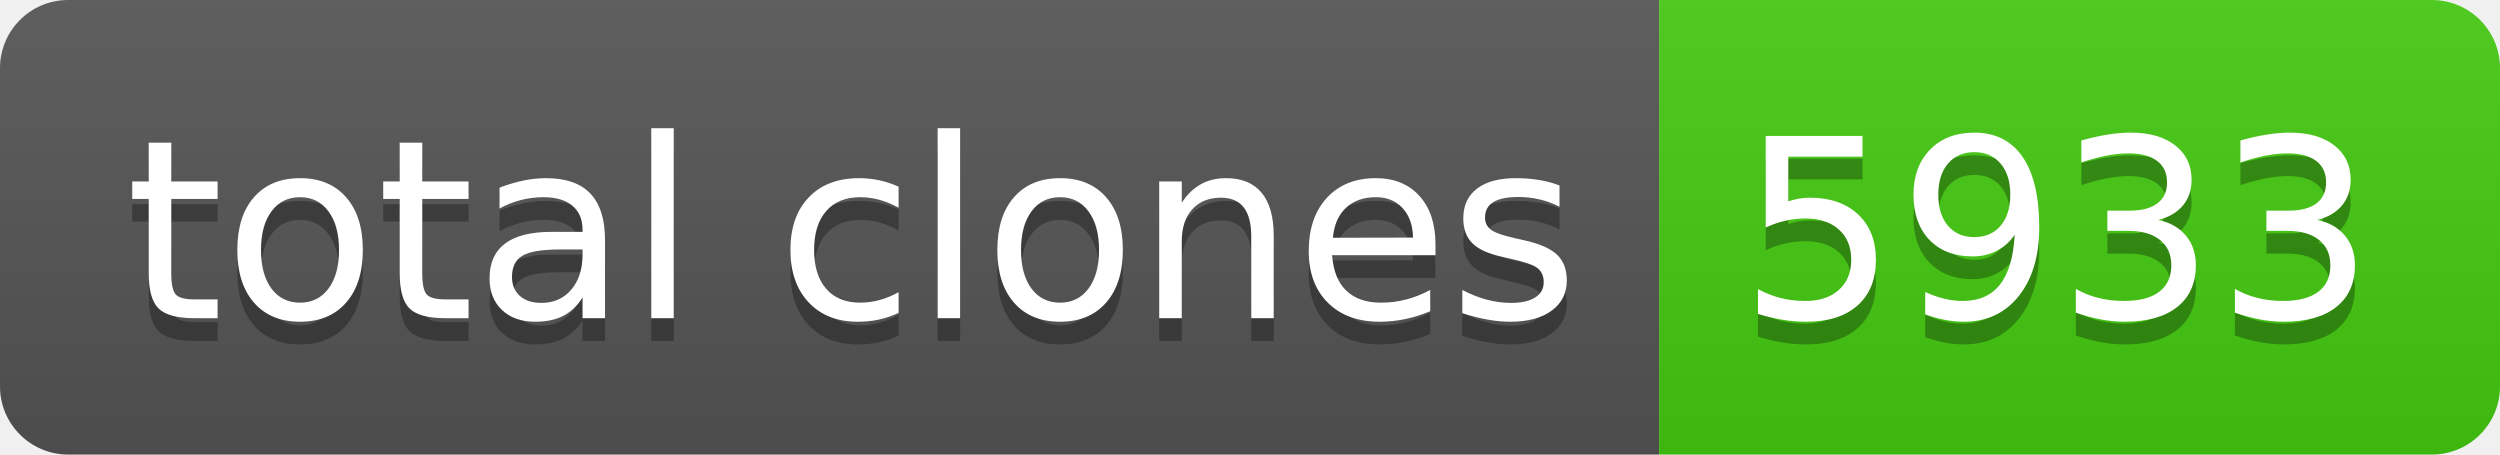
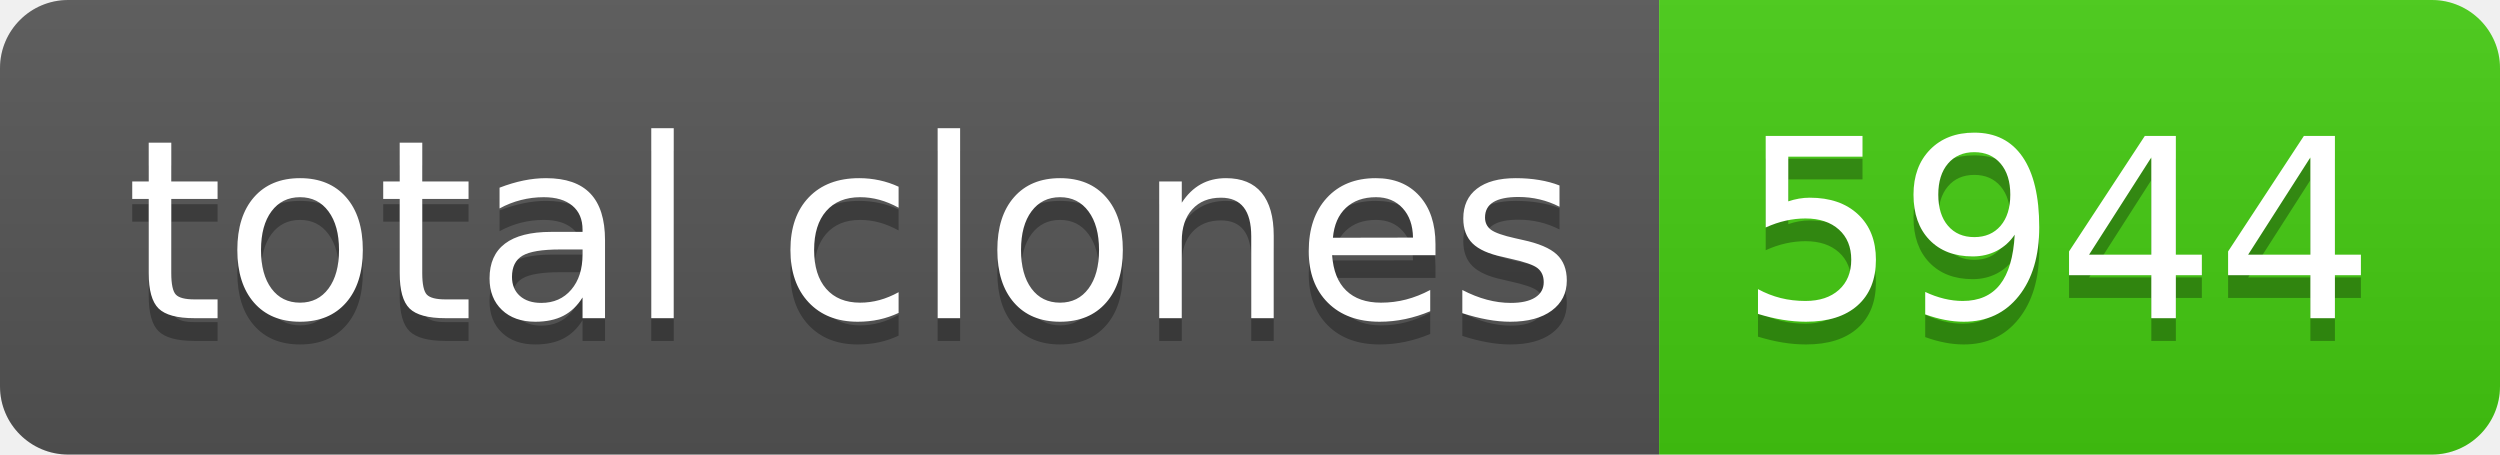
- <svg xmlns="http://www.w3.org/2000/svg" width="110" height="20" role="img" aria-label="total clones: 5933">
+ <svg xmlns="http://www.w3.org/2000/svg" width="110" height="20" role="img" aria-label="total clones: 5944">
  <linearGradient id="s" x2="0" y2="100%">
    <stop offset="0" stop-color="#bbb" stop-opacity=".1" />
    <stop offset="1" stop-opacity=".1" />
  </linearGradient>
  <clipPath id="r">
    <rect width="110" height="20" rx="3" fill="#fff" />
  </clipPath>
  <g clip-path="url(#r)">
    <rect width="73" height="20" fill="#555" />
    <rect x="73" width="37" height="20" fill="#4c1" />
    <rect width="110" height="20" fill="url(#s)" />
  </g>
  <g fill="#fff" text-anchor="middle" font-family="Verdana,Geneva,DejaVu Sans,sans-serif" text-rendering="geometricPrecision" font-size="110">
    <text aria-hidden="true" x="375" y="150" fill="#010101" fill-opacity=".3" transform="scale(.1)" textLength="630">total clones</text>
    <text x="375" y="140" transform="scale(.1)" fill="#fff" textLength="630">total clones</text>
-     <text aria-hidden="true" x="905" y="150" fill="#010101" fill-opacity=".3" transform="scale(.1)" textLength="270">5933</text>
-     <text x="905" y="140" transform="scale(.1)" fill="#fff" textLength="270">5933</text>
+     <text aria-hidden="true" x="905" y="150" fill="#010101" fill-opacity=".3" transform="scale(.1)" textLength="270">5944</text>
+     <text x="905" y="140" transform="scale(.1)" fill="#fff" textLength="270">5944</text>
  </g>
</svg>
